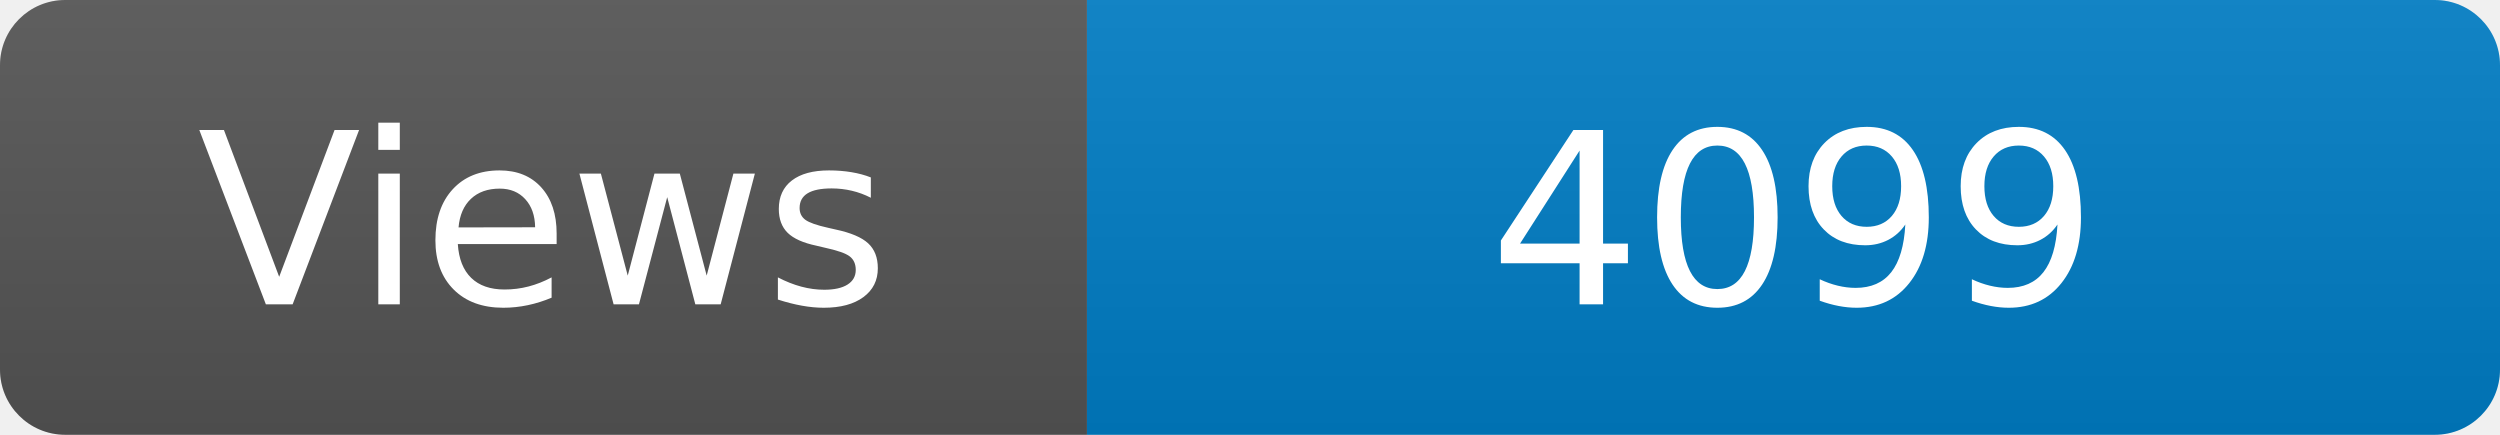
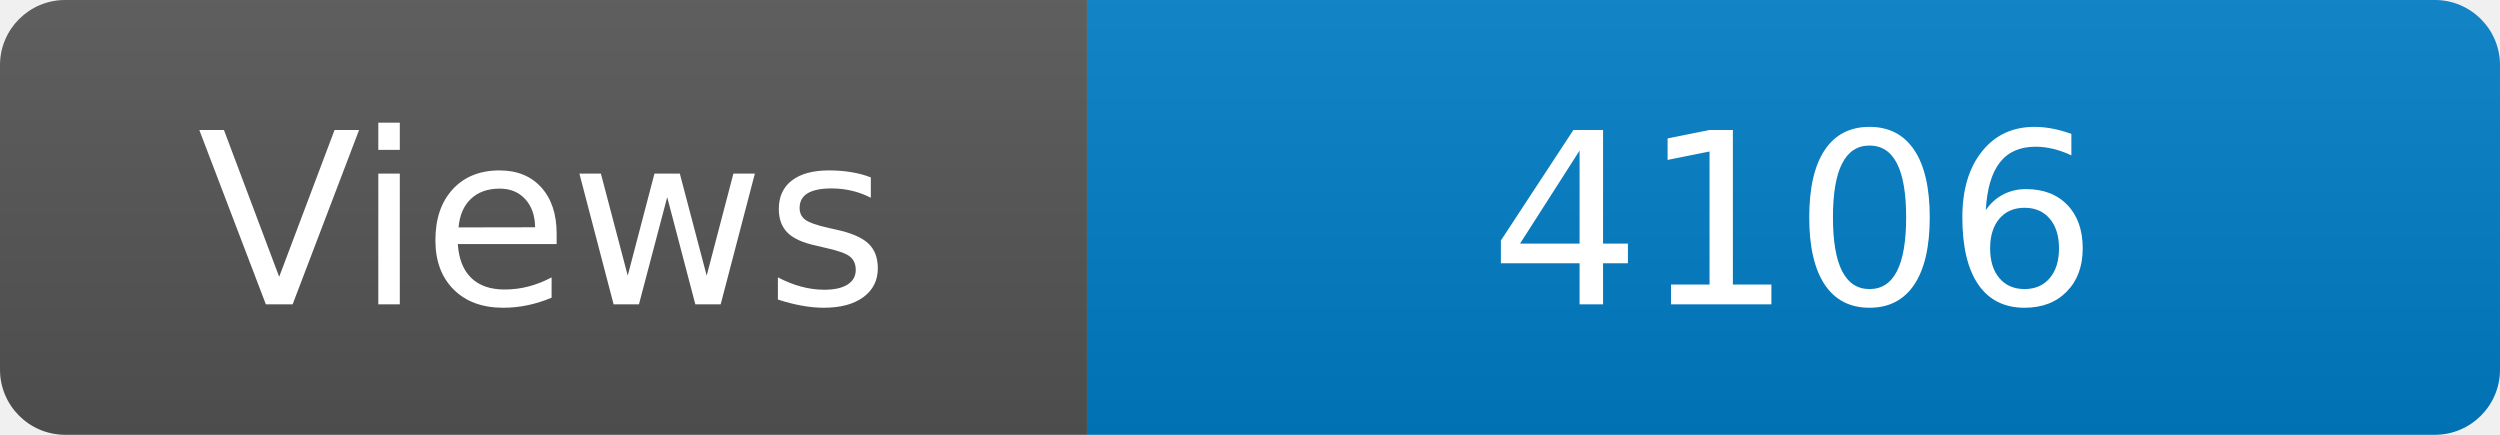
<svg xmlns="http://www.w3.org/2000/svg" width="115" height="20" role="img" aria-label="Maintained?: yes">
  <linearGradient id="s" x2="0" y2="100%">
    <stop offset="0" stop-color="#bbb" stop-opacity=".1" />
    <stop offset="1" stop-opacity=".1" />
  </linearGradient>
  <clipPath id="r">
    <rect width="115" height="20" rx="3" fill="#fff" />
  </clipPath>
  <g clip-path="url(#r)">
    <rect width="50" height="20" fill="#555" />
    <rect x="50" width="160" height="20" fill="#007ec6" />
    <rect width="115" height="20" fill="url(#s)" />
  </g>
  <g fill="#fff" text-anchor="middle" font-family="Verdana,Geneva,DejaVu Sans,sans-serif" font-size="110">
    <text x="250" y="140" transform="scale(.1)" fill="#fff">Views</text>
-     <text x="825" y="140" transform="scale(.1)" fill="#fff">4099</text>
+     <text x="825" y="140" transform="scale(.1)" fill="#fff">4106</text>
  </g>
</svg>
